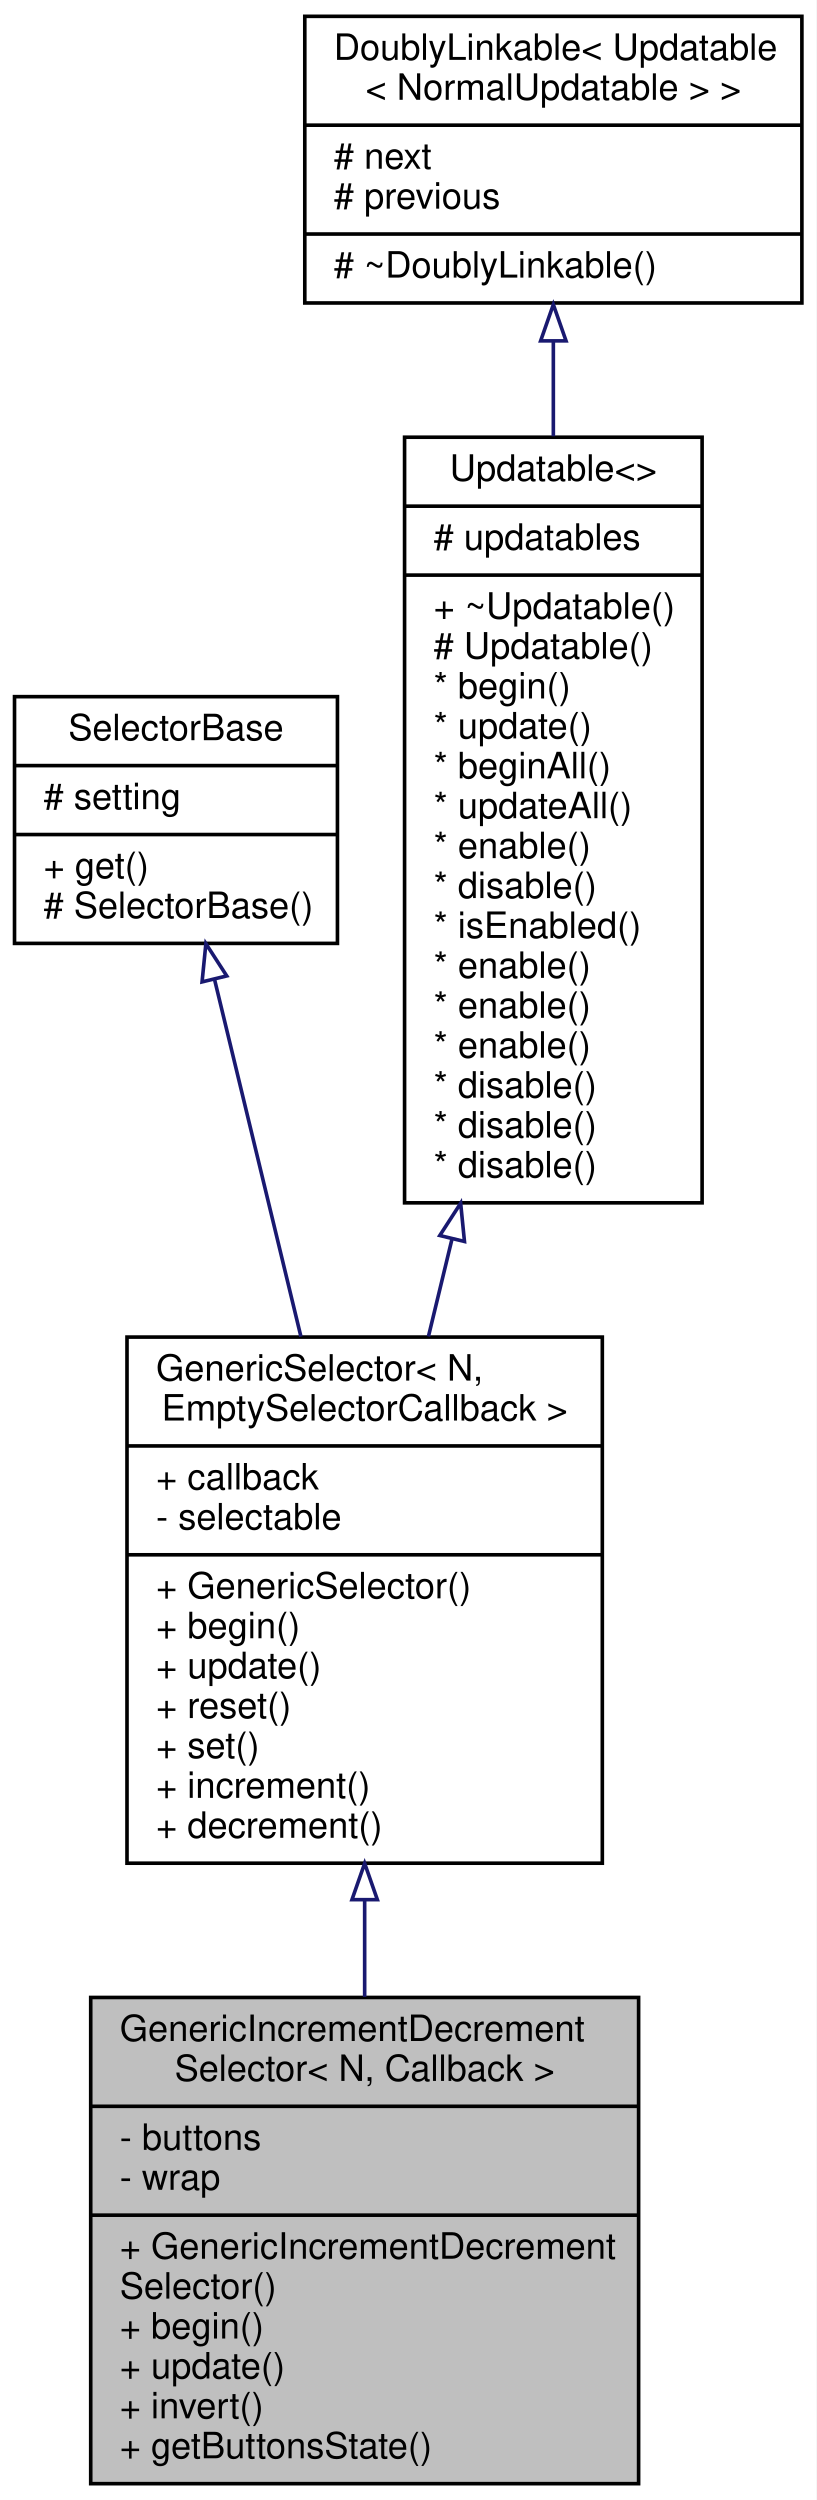
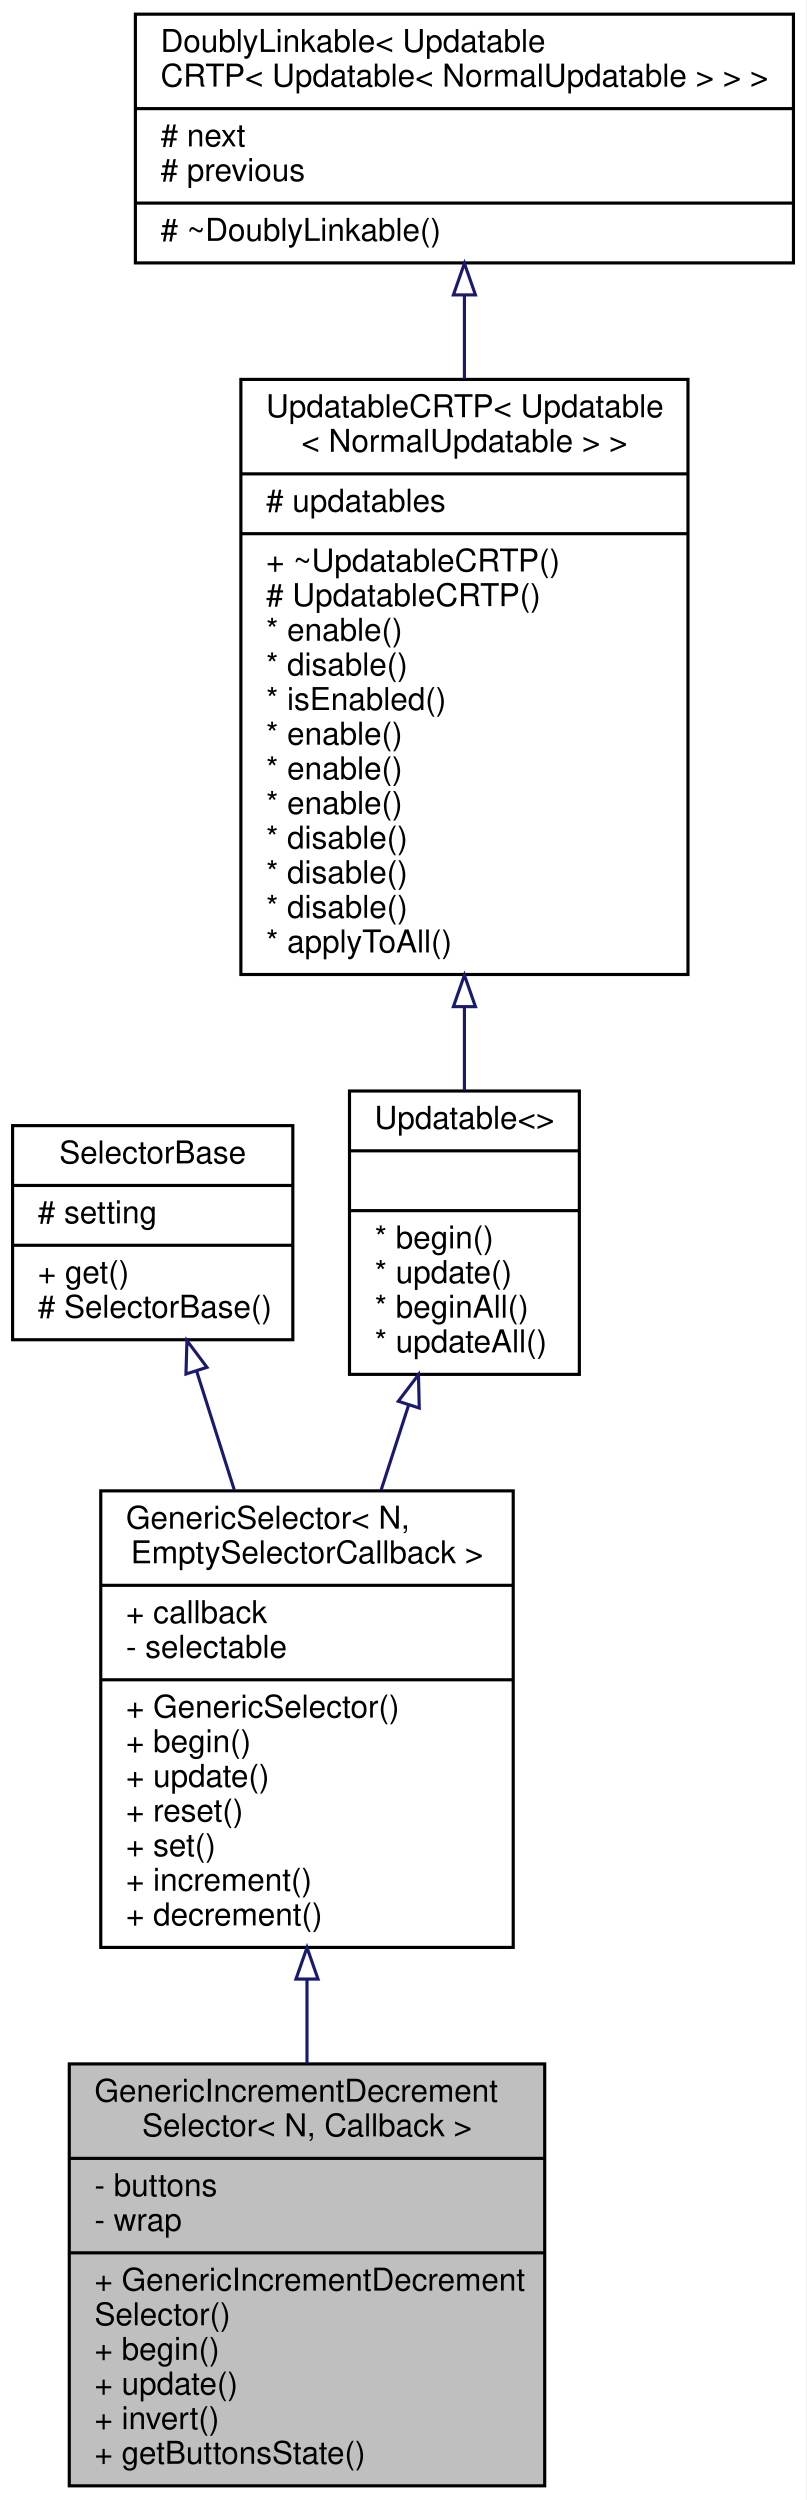
- <svg xmlns="http://www.w3.org/2000/svg" xmlns:xlink="http://www.w3.org/1999/xlink" width="225pt" height="689pt" viewBox="0.00 0.00 225.00 689.00">
-   <g id="graph0" class="graph" transform="scale(1 1) rotate(0) translate(4 685)">
-     <polygon fill="#ffffff" stroke="transparent" points="-4,4 -4,-685 221,-685 221,4 -4,4" />
+ <svg xmlns="http://www.w3.org/2000/svg" xmlns:xlink="http://www.w3.org/1999/xlink" width="256pt" height="794pt" viewBox="0.00 0.00 256.00 794.00">
+   <g id="graph0" class="graph" transform="scale(1 1) rotate(0) translate(4 790)">
+     <polygon fill="#ffffff" stroke="transparent" points="-4,4 -4,-790 252,-790 252,4 -4,4" />
    <g id="node1" class="node">
      <g id="a_node1">
        <a xlink:title=" ">
-           <polygon fill="#bfbfbf" stroke="#000000" points="21,-.5 21,-134.5 172,-134.5 172,-.5 21,-.5" />
-           <text text-anchor="start" x="29" y="-122.5" font-family="Helvetica,sans-Serif" font-size="10.00" fill="#000000">GenericIncrementDecrement</text>
-           <text text-anchor="middle" x="96.5" y="-111.5" font-family="Helvetica,sans-Serif" font-size="10.00" fill="#000000">Selector&lt; N, Callback &gt;</text>
-           <polyline fill="none" stroke="#000000" points="21,-104.5 172,-104.5 " />
-           <text text-anchor="start" x="29" y="-92.5" font-family="Helvetica,sans-Serif" font-size="10.00" fill="#000000">- buttons</text>
-           <text text-anchor="start" x="29" y="-81.5" font-family="Helvetica,sans-Serif" font-size="10.00" fill="#000000">- wrap</text>
-           <polyline fill="none" stroke="#000000" points="21,-74.5 172,-74.5 " />
-           <text text-anchor="start" x="29" y="-62.5" font-family="Helvetica,sans-Serif" font-size="10.00" fill="#000000">+ GenericIncrementDecrement</text>
-           <text text-anchor="start" x="29" y="-51.5" font-family="Helvetica,sans-Serif" font-size="10.00" fill="#000000">Selector()</text>
-           <text text-anchor="start" x="29" y="-40.5" font-family="Helvetica,sans-Serif" font-size="10.00" fill="#000000">+ begin()</text>
-           <text text-anchor="start" x="29" y="-29.5" font-family="Helvetica,sans-Serif" font-size="10.00" fill="#000000">+ update()</text>
-           <text text-anchor="start" x="29" y="-18.5" font-family="Helvetica,sans-Serif" font-size="10.00" fill="#000000">+ invert()</text>
-           <text text-anchor="start" x="29" y="-7.5" font-family="Helvetica,sans-Serif" font-size="10.00" fill="#000000">+ getButtonsState()</text>
+           <polygon fill="#bfbfbf" stroke="#000000" points="18,-.5 18,-134.5 169,-134.5 169,-.5 18,-.5" />
+           <text text-anchor="start" x="26" y="-122.5" font-family="Helvetica,sans-Serif" font-size="10.00" fill="#000000">GenericIncrementDecrement</text>
+           <text text-anchor="middle" x="93.5" y="-111.5" font-family="Helvetica,sans-Serif" font-size="10.00" fill="#000000">Selector&lt; N, Callback &gt;</text>
+           <polyline fill="none" stroke="#000000" points="18,-104.5 169,-104.5 " />
+           <text text-anchor="start" x="26" y="-92.5" font-family="Helvetica,sans-Serif" font-size="10.00" fill="#000000">- buttons</text>
+           <text text-anchor="start" x="26" y="-81.5" font-family="Helvetica,sans-Serif" font-size="10.00" fill="#000000">- wrap</text>
+           <polyline fill="none" stroke="#000000" points="18,-74.5 169,-74.5 " />
+           <text text-anchor="start" x="26" y="-62.5" font-family="Helvetica,sans-Serif" font-size="10.00" fill="#000000">+ GenericIncrementDecrement</text>
+           <text text-anchor="start" x="26" y="-51.5" font-family="Helvetica,sans-Serif" font-size="10.00" fill="#000000">Selector()</text>
+           <text text-anchor="start" x="26" y="-40.5" font-family="Helvetica,sans-Serif" font-size="10.00" fill="#000000">+ begin()</text>
+           <text text-anchor="start" x="26" y="-29.5" font-family="Helvetica,sans-Serif" font-size="10.00" fill="#000000">+ update()</text>
+           <text text-anchor="start" x="26" y="-18.5" font-family="Helvetica,sans-Serif" font-size="10.00" fill="#000000">+ invert()</text>
+           <text text-anchor="start" x="26" y="-7.5" font-family="Helvetica,sans-Serif" font-size="10.00" fill="#000000">+ getButtonsState()</text>
        </a>
      </g>
    </g>
    <g id="node2" class="node">
      <g id="a_node2">
        <a xlink:href="../../d0/d04/classGenericSelector.html" target="_top" xlink:title=" ">
-           <polygon fill="#ffffff" stroke="#000000" points="31,-171.5 31,-316.5 162,-316.5 162,-171.5 31,-171.5" />
-           <text text-anchor="start" x="39" y="-304.5" font-family="Helvetica,sans-Serif" font-size="10.00" fill="#000000">GenericSelector&lt; N,</text>
-           <text text-anchor="middle" x="96.5" y="-293.5" font-family="Helvetica,sans-Serif" font-size="10.00" fill="#000000"> EmptySelectorCallback &gt;</text>
-           <polyline fill="none" stroke="#000000" points="31,-286.5 162,-286.5 " />
-           <text text-anchor="start" x="39" y="-274.5" font-family="Helvetica,sans-Serif" font-size="10.00" fill="#000000">+ callback</text>
-           <text text-anchor="start" x="39" y="-263.5" font-family="Helvetica,sans-Serif" font-size="10.00" fill="#000000">- selectable</text>
-           <polyline fill="none" stroke="#000000" points="31,-256.5 162,-256.5 " />
-           <text text-anchor="start" x="39" y="-244.5" font-family="Helvetica,sans-Serif" font-size="10.00" fill="#000000">+ GenericSelector()</text>
-           <text text-anchor="start" x="39" y="-233.5" font-family="Helvetica,sans-Serif" font-size="10.00" fill="#000000">+ begin()</text>
-           <text text-anchor="start" x="39" y="-222.5" font-family="Helvetica,sans-Serif" font-size="10.00" fill="#000000">+ update()</text>
-           <text text-anchor="start" x="39" y="-211.5" font-family="Helvetica,sans-Serif" font-size="10.00" fill="#000000">+ reset()</text>
-           <text text-anchor="start" x="39" y="-200.5" font-family="Helvetica,sans-Serif" font-size="10.00" fill="#000000">+ set()</text>
-           <text text-anchor="start" x="39" y="-189.5" font-family="Helvetica,sans-Serif" font-size="10.00" fill="#000000">+ increment()</text>
-           <text text-anchor="start" x="39" y="-178.5" font-family="Helvetica,sans-Serif" font-size="10.00" fill="#000000">+ decrement()</text>
+           <polygon fill="#ffffff" stroke="#000000" points="28,-171.5 28,-316.5 159,-316.5 159,-171.5 28,-171.5" />
+           <text text-anchor="start" x="36" y="-304.5" font-family="Helvetica,sans-Serif" font-size="10.00" fill="#000000">GenericSelector&lt; N,</text>
+           <text text-anchor="middle" x="93.5" y="-293.5" font-family="Helvetica,sans-Serif" font-size="10.00" fill="#000000"> EmptySelectorCallback &gt;</text>
+           <polyline fill="none" stroke="#000000" points="28,-286.5 159,-286.5 " />
+           <text text-anchor="start" x="36" y="-274.5" font-family="Helvetica,sans-Serif" font-size="10.00" fill="#000000">+ callback</text>
+           <text text-anchor="start" x="36" y="-263.5" font-family="Helvetica,sans-Serif" font-size="10.00" fill="#000000">- selectable</text>
+           <polyline fill="none" stroke="#000000" points="28,-256.5 159,-256.5 " />
+           <text text-anchor="start" x="36" y="-244.5" font-family="Helvetica,sans-Serif" font-size="10.00" fill="#000000">+ GenericSelector()</text>
+           <text text-anchor="start" x="36" y="-233.5" font-family="Helvetica,sans-Serif" font-size="10.00" fill="#000000">+ begin()</text>
+           <text text-anchor="start" x="36" y="-222.5" font-family="Helvetica,sans-Serif" font-size="10.00" fill="#000000">+ update()</text>
+           <text text-anchor="start" x="36" y="-211.5" font-family="Helvetica,sans-Serif" font-size="10.00" fill="#000000">+ reset()</text>
+           <text text-anchor="start" x="36" y="-200.5" font-family="Helvetica,sans-Serif" font-size="10.00" fill="#000000">+ set()</text>
+           <text text-anchor="start" x="36" y="-189.5" font-family="Helvetica,sans-Serif" font-size="10.00" fill="#000000">+ increment()</text>
+           <text text-anchor="start" x="36" y="-178.5" font-family="Helvetica,sans-Serif" font-size="10.00" fill="#000000">+ decrement()</text>
        </a>
      </g>
    </g>
    <g id="edge1" class="edge">
-       <path fill="none" stroke="#191970" d="M96.5,-161.391C96.5,-152.437 96.5,-143.406 96.5,-134.668" />
-       <polygon fill="none" stroke="#191970" points="93,-161.447 96.5,-171.447 100,-161.447 93,-161.447" />
+       <path fill="none" stroke="#191970" d="M93.5,-161.391C93.5,-152.437 93.5,-143.406 93.5,-134.668" />
+       <polygon fill="none" stroke="#191970" points="90,-161.447 93.5,-171.447 97,-161.447 90,-161.447" />
    </g>
    <g id="node3" class="node">
      <g id="a_node3">
        <a xlink:href="../../dc/d77/classSelectorBase.html" target="_top" xlink:title="Base class for all Selectors exposing the get method, so it can be used by display elements etc,...">
-           <polygon fill="#ffffff" stroke="#000000" points="0,-425 0,-493 89,-493 89,-425 0,-425" />
-           <text text-anchor="middle" x="44.5" y="-481" font-family="Helvetica,sans-Serif" font-size="10.00" fill="#000000">SelectorBase</text>
-           <polyline fill="none" stroke="#000000" points="0,-474 89,-474 " />
-           <text text-anchor="start" x="8" y="-462" font-family="Helvetica,sans-Serif" font-size="10.00" fill="#000000"># setting</text>
-           <polyline fill="none" stroke="#000000" points="0,-455 89,-455 " />
-           <text text-anchor="start" x="8" y="-443" font-family="Helvetica,sans-Serif" font-size="10.00" fill="#000000">+ get()</text>
-           <text text-anchor="start" x="8" y="-432" font-family="Helvetica,sans-Serif" font-size="10.00" fill="#000000"># SelectorBase()</text>
+           <polygon fill="#ffffff" stroke="#000000" points="0,-364.5 0,-432.5 89,-432.5 89,-364.5 0,-364.5" />
+           <text text-anchor="middle" x="44.5" y="-420.5" font-family="Helvetica,sans-Serif" font-size="10.00" fill="#000000">SelectorBase</text>
+           <polyline fill="none" stroke="#000000" points="0,-413.5 89,-413.5 " />
+           <text text-anchor="start" x="8" y="-401.5" font-family="Helvetica,sans-Serif" font-size="10.00" fill="#000000"># setting</text>
+           <polyline fill="none" stroke="#000000" points="0,-394.5 89,-394.5 " />
+           <text text-anchor="start" x="8" y="-382.5" font-family="Helvetica,sans-Serif" font-size="10.00" fill="#000000">+ get()</text>
+           <text text-anchor="start" x="8" y="-371.5" font-family="Helvetica,sans-Serif" font-size="10.00" fill="#000000"># SelectorBase()</text>
        </a>
      </g>
    </g>
    <g id="edge2" class="edge">
-       <path fill="none" stroke="#191970" d="M55.154,-414.949C61.996,-386.66 71.046,-349.242 78.934,-316.626" />
-       <polygon fill="none" stroke="#191970" points="51.688,-414.39 52.74,-424.933 58.492,-416.036 51.688,-414.39" />
+       <path fill="none" stroke="#191970" d="M58.414,-354.627C62.16,-342.817 66.314,-329.72 70.415,-316.789" />
+       <polygon fill="none" stroke="#191970" points="55.062,-353.621 55.375,-364.211 61.734,-355.738 55.062,-353.621" />
    </g>
    <g id="node4" class="node">
      <g id="a_node4">
        <a xlink:href="../../d1/d55/classAH_1_1Updatable.html" target="_top" xlink:title=" ">
-           <polygon fill="#ffffff" stroke="#000000" points="107.5,-353.5 107.5,-564.5 189.5,-564.5 189.5,-353.5 107.5,-353.5" />
-           <text text-anchor="middle" x="148.5" y="-552.5" font-family="Helvetica,sans-Serif" font-size="10.00" fill="#000000">Updatable&lt;&gt;</text>
-           <polyline fill="none" stroke="#000000" points="107.5,-545.5 189.5,-545.5 " />
-           <text text-anchor="start" x="115.5" y="-533.5" font-family="Helvetica,sans-Serif" font-size="10.00" fill="#000000"># updatables</text>
-           <polyline fill="none" stroke="#000000" points="107.5,-526.5 189.5,-526.5 " />
-           <text text-anchor="start" x="115.5" y="-514.5" font-family="Helvetica,sans-Serif" font-size="10.00" fill="#000000">+ ~Updatable()</text>
-           <text text-anchor="start" x="115.5" y="-503.5" font-family="Helvetica,sans-Serif" font-size="10.00" fill="#000000"># Updatable()</text>
-           <text text-anchor="start" x="115.5" y="-492.5" font-family="Helvetica,sans-Serif" font-size="10.00" fill="#000000">* begin()</text>
-           <text text-anchor="start" x="115.5" y="-481.5" font-family="Helvetica,sans-Serif" font-size="10.00" fill="#000000">* update()</text>
-           <text text-anchor="start" x="115.5" y="-470.5" font-family="Helvetica,sans-Serif" font-size="10.00" fill="#000000">* beginAll()</text>
-           <text text-anchor="start" x="115.5" y="-459.5" font-family="Helvetica,sans-Serif" font-size="10.00" fill="#000000">* updateAll()</text>
-           <text text-anchor="start" x="115.5" y="-448.5" font-family="Helvetica,sans-Serif" font-size="10.00" fill="#000000">* enable()</text>
-           <text text-anchor="start" x="115.5" y="-437.5" font-family="Helvetica,sans-Serif" font-size="10.00" fill="#000000">* disable()</text>
-           <text text-anchor="start" x="115.5" y="-426.5" font-family="Helvetica,sans-Serif" font-size="10.00" fill="#000000">* isEnabled()</text>
-           <text text-anchor="start" x="115.5" y="-415.5" font-family="Helvetica,sans-Serif" font-size="10.00" fill="#000000">* enable()</text>
-           <text text-anchor="start" x="115.5" y="-404.5" font-family="Helvetica,sans-Serif" font-size="10.00" fill="#000000">* enable()</text>
-           <text text-anchor="start" x="115.5" y="-393.5" font-family="Helvetica,sans-Serif" font-size="10.00" fill="#000000">* enable()</text>
-           <text text-anchor="start" x="115.5" y="-382.5" font-family="Helvetica,sans-Serif" font-size="10.00" fill="#000000">* disable()</text>
-           <text text-anchor="start" x="115.5" y="-371.5" font-family="Helvetica,sans-Serif" font-size="10.00" fill="#000000">* disable()</text>
-           <text text-anchor="start" x="115.5" y="-360.5" font-family="Helvetica,sans-Serif" font-size="10.00" fill="#000000">* disable()</text>
+           <polygon fill="#ffffff" stroke="#000000" points="107,-353.5 107,-443.5 180,-443.5 180,-353.5 107,-353.5" />
+           <text text-anchor="middle" x="143.5" y="-431.5" font-family="Helvetica,sans-Serif" font-size="10.00" fill="#000000">Updatable&lt;&gt;</text>
+           <polyline fill="none" stroke="#000000" points="107,-424.5 180,-424.5 " />
+           <text text-anchor="middle" x="143.5" y="-412.5" font-family="Helvetica,sans-Serif" font-size="10.00" fill="#000000"> </text>
+           <polyline fill="none" stroke="#000000" points="107,-405.5 180,-405.5 " />
+           <text text-anchor="start" x="115" y="-393.5" font-family="Helvetica,sans-Serif" font-size="10.00" fill="#000000">* begin()</text>
+           <text text-anchor="start" x="115" y="-382.5" font-family="Helvetica,sans-Serif" font-size="10.00" fill="#000000">* update()</text>
+           <text text-anchor="start" x="115" y="-371.5" font-family="Helvetica,sans-Serif" font-size="10.00" fill="#000000">* beginAll()</text>
+           <text text-anchor="start" x="115" y="-360.5" font-family="Helvetica,sans-Serif" font-size="10.00" fill="#000000">* updateAll()</text>
        </a>
      </g>
    </g>
    <g id="edge3" class="edge">
-       <path fill="none" stroke="#191970" d="M120.564,-343.494C118.362,-334.39 116.179,-325.364 114.078,-316.678" />
-       <polygon fill="none" stroke="#191970" points="117.204,-344.493 122.957,-353.39 124.008,-342.847 117.204,-344.493" />
+       <path fill="none" stroke="#191970" d="M125.778,-343.74C122.951,-335.004 119.988,-325.848 117.052,-316.774" />
+       <polygon fill="none" stroke="#191970" points="122.495,-344.96 128.904,-353.397 129.154,-342.805 122.495,-344.96" />
    </g>
    <g id="node5" class="node">
      <g id="a_node5">
-         <a xlink:href="../../d4/d23/classDoublyLinkable.html" target="_top" xlink:title=" ">
-           <polygon fill="#ffffff" stroke="#000000" points="80,-601.5 80,-680.5 217,-680.5 217,-601.5 80,-601.5" />
-           <text text-anchor="start" x="88" y="-668.5" font-family="Helvetica,sans-Serif" font-size="10.00" fill="#000000">DoublyLinkable&lt; Updatable</text>
-           <text text-anchor="middle" x="148.5" y="-657.5" font-family="Helvetica,sans-Serif" font-size="10.00" fill="#000000">&lt; NormalUpdatable &gt; &gt;</text>
-           <polyline fill="none" stroke="#000000" points="80,-650.5 217,-650.5 " />
-           <text text-anchor="start" x="88" y="-638.5" font-family="Helvetica,sans-Serif" font-size="10.00" fill="#000000"># next</text>
-           <text text-anchor="start" x="88" y="-627.5" font-family="Helvetica,sans-Serif" font-size="10.00" fill="#000000"># previous</text>
-           <polyline fill="none" stroke="#000000" points="80,-620.5 217,-620.5 " />
-           <text text-anchor="start" x="88" y="-608.5" font-family="Helvetica,sans-Serif" font-size="10.00" fill="#000000"># ~DoublyLinkable()</text>
+         <a xlink:href="../../d8/d1a/classAH_1_1UpdatableCRTP.html" target="_top" xlink:title=" ">
+           <polygon fill="#ffffff" stroke="#000000" points="72.5,-480.5 72.5,-669.5 214.5,-669.5 214.5,-480.5 72.5,-480.5" />
+           <text text-anchor="start" x="80.5" y="-657.5" font-family="Helvetica,sans-Serif" font-size="10.00" fill="#000000">UpdatableCRTP&lt; Updatable</text>
+           <text text-anchor="middle" x="143.5" y="-646.5" font-family="Helvetica,sans-Serif" font-size="10.00" fill="#000000">&lt; NormalUpdatable &gt; &gt;</text>
+           <polyline fill="none" stroke="#000000" points="72.5,-639.5 214.5,-639.5 " />
+           <text text-anchor="start" x="80.5" y="-627.5" font-family="Helvetica,sans-Serif" font-size="10.00" fill="#000000"># updatables</text>
+           <polyline fill="none" stroke="#000000" points="72.5,-620.5 214.5,-620.5 " />
+           <text text-anchor="start" x="80.5" y="-608.5" font-family="Helvetica,sans-Serif" font-size="10.00" fill="#000000">+ ~UpdatableCRTP()</text>
+           <text text-anchor="start" x="80.5" y="-597.5" font-family="Helvetica,sans-Serif" font-size="10.00" fill="#000000"># UpdatableCRTP()</text>
+           <text text-anchor="start" x="80.5" y="-586.5" font-family="Helvetica,sans-Serif" font-size="10.00" fill="#000000">* enable()</text>
+           <text text-anchor="start" x="80.5" y="-575.5" font-family="Helvetica,sans-Serif" font-size="10.00" fill="#000000">* disable()</text>
+           <text text-anchor="start" x="80.5" y="-564.5" font-family="Helvetica,sans-Serif" font-size="10.00" fill="#000000">* isEnabled()</text>
+           <text text-anchor="start" x="80.5" y="-553.5" font-family="Helvetica,sans-Serif" font-size="10.00" fill="#000000">* enable()</text>
+           <text text-anchor="start" x="80.5" y="-542.5" font-family="Helvetica,sans-Serif" font-size="10.00" fill="#000000">* enable()</text>
+           <text text-anchor="start" x="80.5" y="-531.5" font-family="Helvetica,sans-Serif" font-size="10.00" fill="#000000">* enable()</text>
+           <text text-anchor="start" x="80.5" y="-520.5" font-family="Helvetica,sans-Serif" font-size="10.00" fill="#000000">* disable()</text>
+           <text text-anchor="start" x="80.5" y="-509.5" font-family="Helvetica,sans-Serif" font-size="10.00" fill="#000000">* disable()</text>
+           <text text-anchor="start" x="80.5" y="-498.5" font-family="Helvetica,sans-Serif" font-size="10.00" fill="#000000">* disable()</text>
+           <text text-anchor="start" x="80.5" y="-487.5" font-family="Helvetica,sans-Serif" font-size="10.00" fill="#000000">* applyToAll()</text>
        </a>
      </g>
    </g>
    <g id="edge4" class="edge">
-       <path fill="none" stroke="#191970" d="M148.5,-590.914C148.5,-582.641 148.5,-573.8 148.5,-564.758" />
-       <polygon fill="none" stroke="#191970" points="145,-591.059 148.5,-601.059 152,-591.059 145,-591.059" />
+       <path fill="none" stroke="#191970" d="M143.5,-470.184C143.5,-460.942 143.5,-451.95 143.5,-443.636" />
+       <polygon fill="none" stroke="#191970" points="140,-470.291 143.5,-480.291 147,-470.291 140,-470.291" />
+     </g>
+     <g id="node6" class="node">
+       <g id="a_node6">
+         <a xlink:href="../../d4/d23/classDoublyLinkable.html" target="_top" xlink:title=" ">
+           <polygon fill="#ffffff" stroke="#000000" points="39,-706.5 39,-785.5 248,-785.5 248,-706.5 39,-706.5" />
+           <text text-anchor="start" x="47" y="-773.5" font-family="Helvetica,sans-Serif" font-size="10.00" fill="#000000">DoublyLinkable&lt; Updatable</text>
+           <text text-anchor="middle" x="143.5" y="-762.5" font-family="Helvetica,sans-Serif" font-size="10.00" fill="#000000">CRTP&lt; Updatable&lt; NormalUpdatable &gt; &gt; &gt;</text>
+           <polyline fill="none" stroke="#000000" points="39,-755.5 248,-755.5 " />
+           <text text-anchor="start" x="47" y="-743.5" font-family="Helvetica,sans-Serif" font-size="10.00" fill="#000000"># next</text>
+           <text text-anchor="start" x="47" y="-732.5" font-family="Helvetica,sans-Serif" font-size="10.00" fill="#000000"># previous</text>
+           <polyline fill="none" stroke="#000000" points="39,-725.5 248,-725.5 " />
+           <text text-anchor="start" x="47" y="-713.5" font-family="Helvetica,sans-Serif" font-size="10.00" fill="#000000"># ~DoublyLinkable()</text>
+         </a>
+       </g>
+     </g>
+     <g id="edge5" class="edge">
+       <path fill="none" stroke="#191970" d="M143.5,-696.33C143.5,-687.868 143.5,-678.834 143.5,-669.659" />
+       <polygon fill="none" stroke="#191970" points="140,-696.339 143.5,-706.339 147,-696.339 140,-696.339" />
    </g>
  </g>
</svg>
